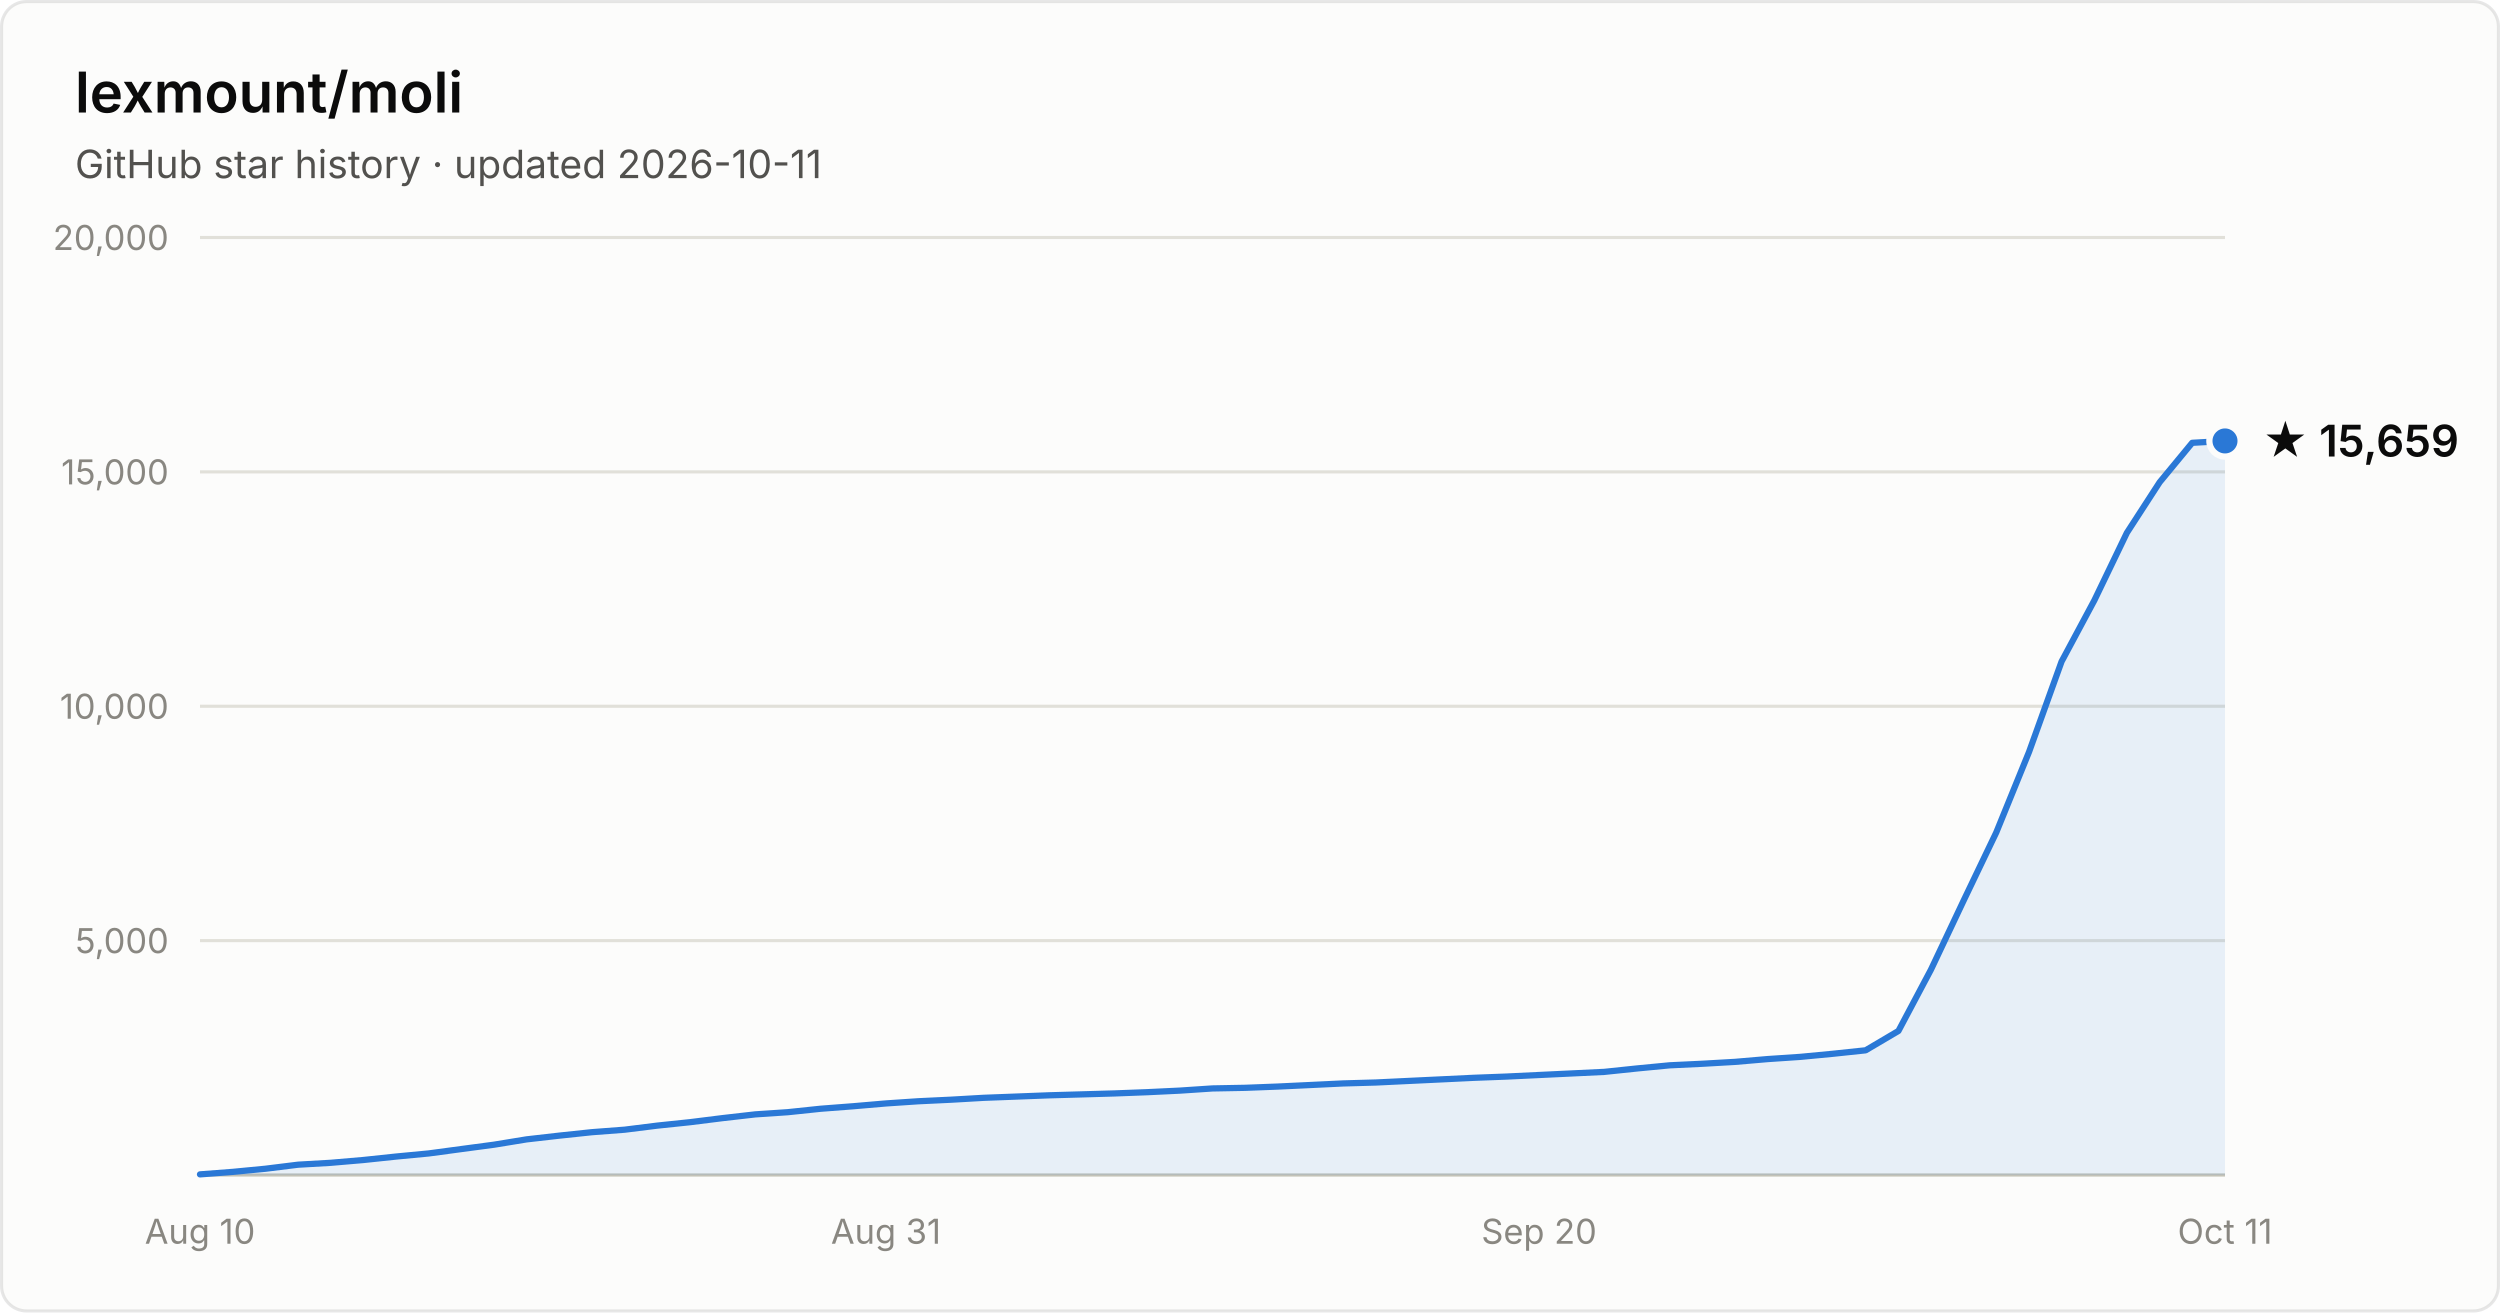
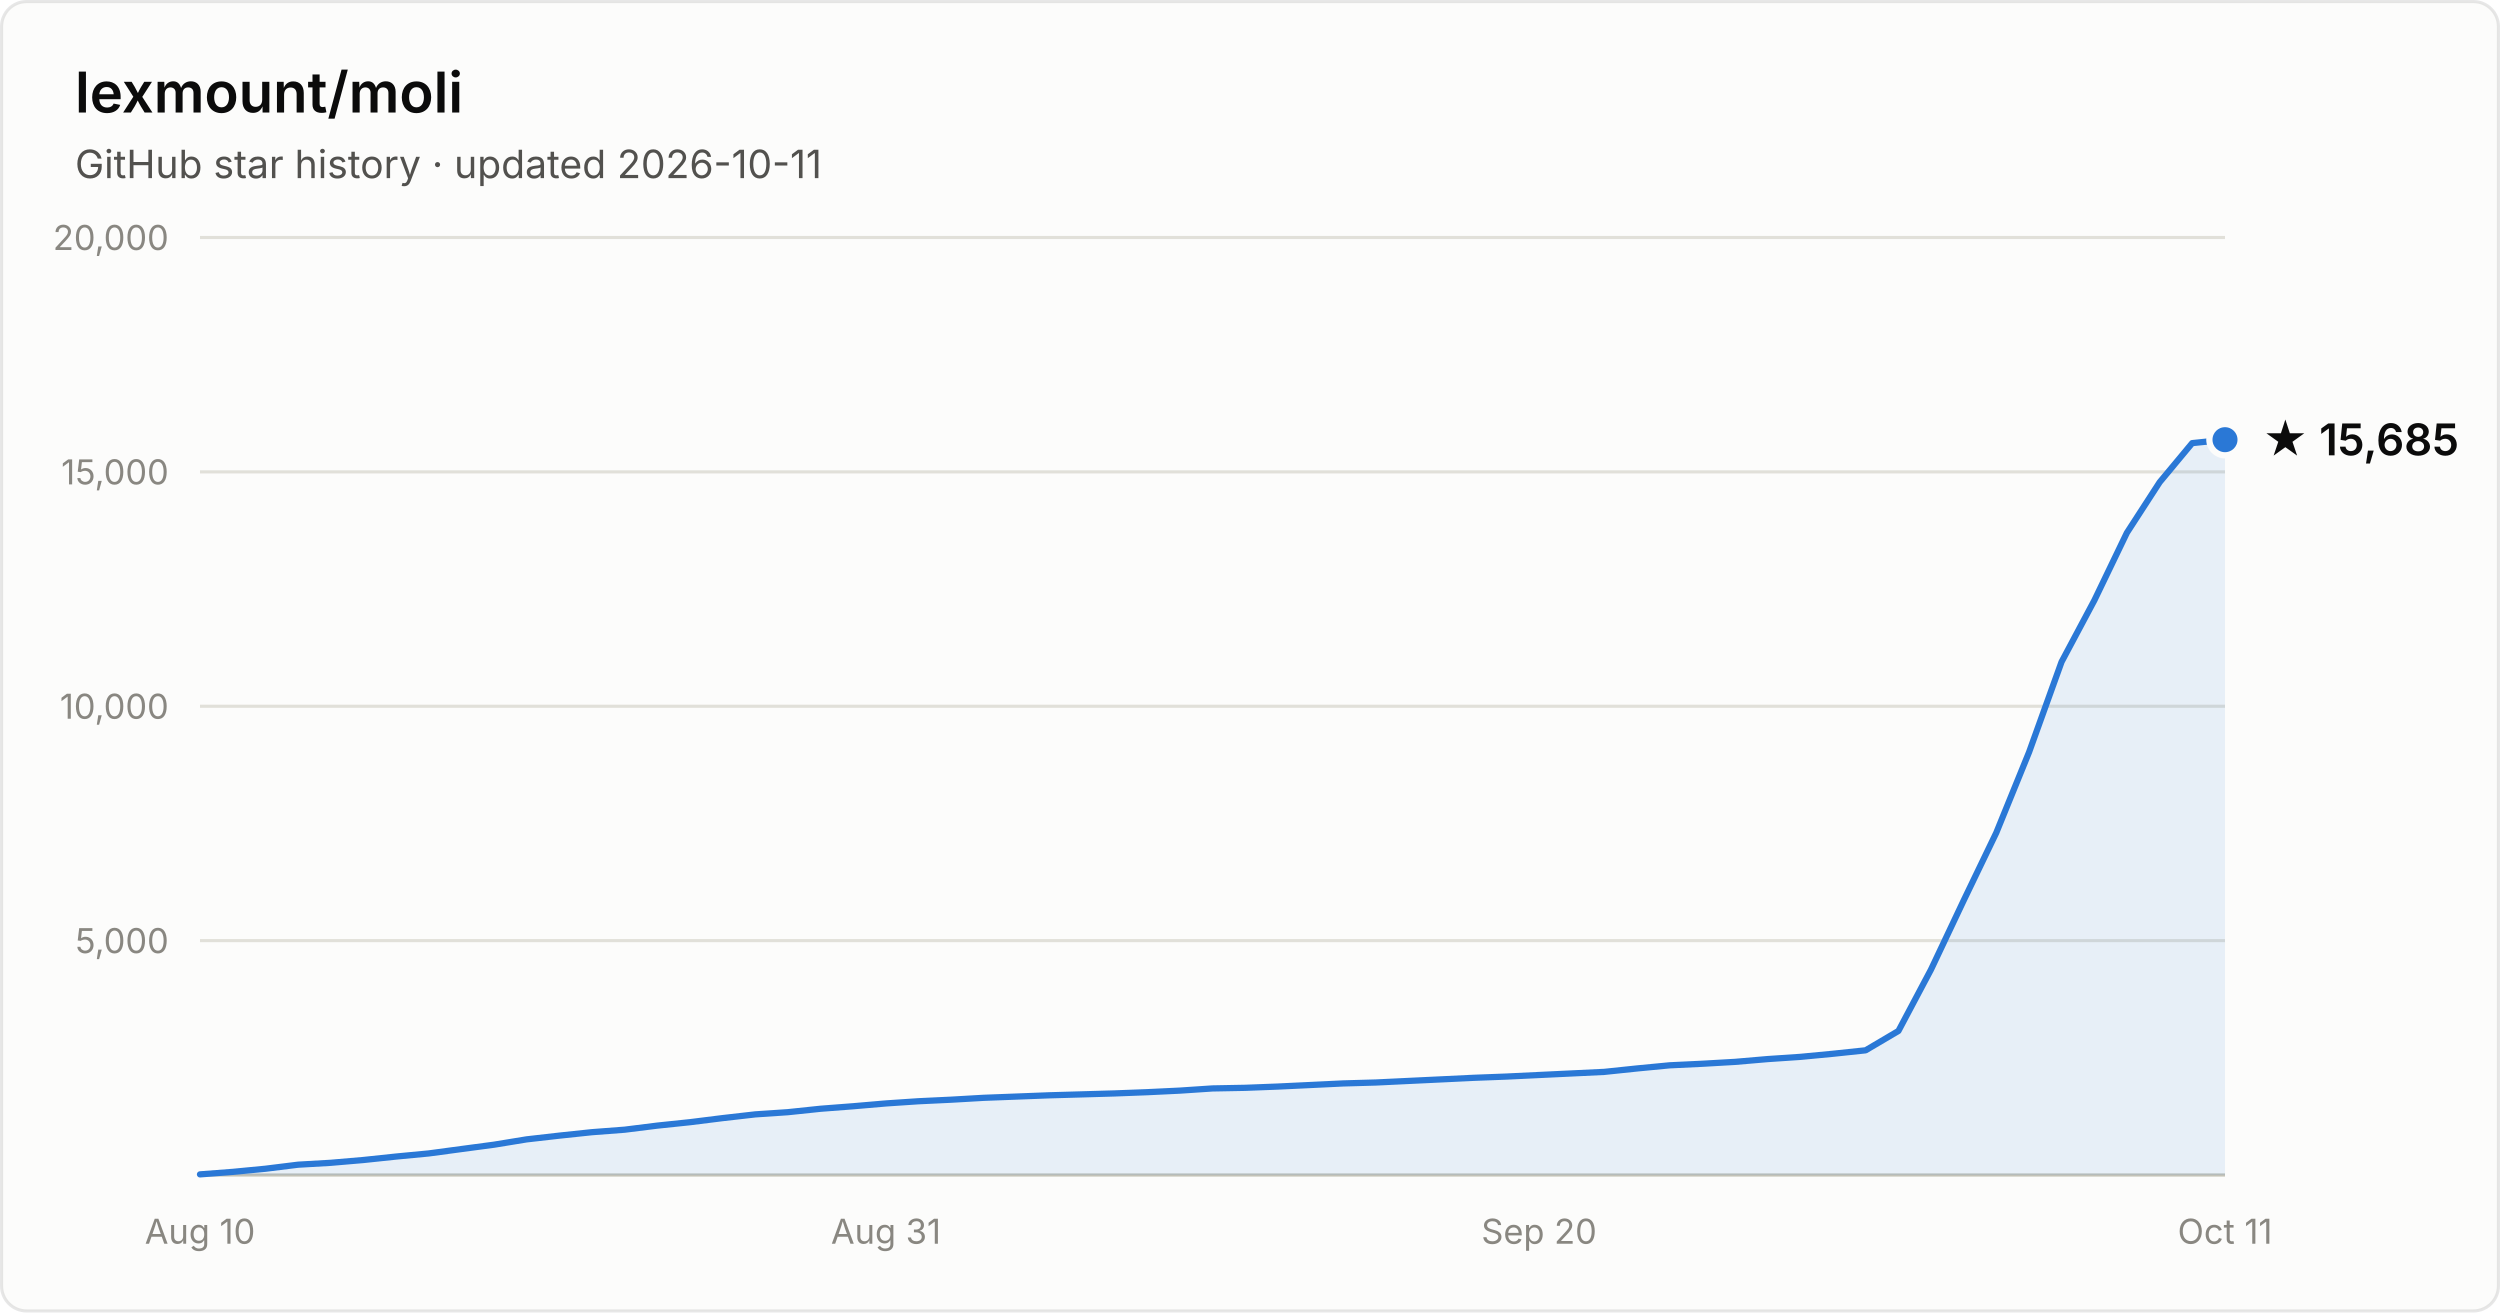
- <svg xmlns="http://www.w3.org/2000/svg" width="800" height="420" viewBox="0 0 800 420" font-family="system-ui, -apple-system, Segoe UI, sans-serif" role="img" aria-label="Star history of lexmount/moli: 15,659 stars as of 2026-10-11">
+ <svg xmlns="http://www.w3.org/2000/svg" width="800" height="420" viewBox="0 0 800 420" font-family="system-ui, -apple-system, Segoe UI, sans-serif" role="img" aria-label="Star history of lexmount/moli: 15,685 stars as of 2026-10-11">
  <rect x="0.5" y="0.5" width="799" height="419" rx="8" fill="#fcfcfb" stroke="rgba(11,11,11,0.10)" />
  <text x="24" y="36" fill="#0b0b0b" font-size="18" font-weight="600">lexmount/moli</text>
  <text x="24" y="57" fill="#52514e" font-size="12.5">GitHub star history · updated 2026-10-11</text>
  <line x1="64" y1="301.0" x2="712" y2="301.0" stroke="#e1e0d9" stroke-width="1" />
  <text x="54" y="305.0" text-anchor="end" fill="#898781" font-size="11" style="font-variant-numeric:tabular-nums">5,000</text>
  <line x1="64" y1="226.0" x2="712" y2="226.0" stroke="#e1e0d9" stroke-width="1" />
  <text x="54" y="230.0" text-anchor="end" fill="#898781" font-size="11" style="font-variant-numeric:tabular-nums">10,000</text>
  <line x1="64" y1="151.0" x2="712" y2="151.0" stroke="#e1e0d9" stroke-width="1" />
  <text x="54" y="155.0" text-anchor="end" fill="#898781" font-size="11" style="font-variant-numeric:tabular-nums">15,000</text>
  <line x1="64" y1="76.0" x2="712" y2="76.0" stroke="#e1e0d9" stroke-width="1" />
  <text x="54" y="80.0" text-anchor="end" fill="#898781" font-size="11" style="font-variant-numeric:tabular-nums">20,000</text>
  <line x1="64" y1="376" x2="712" y2="376" stroke="#c3c2b7" stroke-width="1" />
  <text x="64.0" y="398" text-anchor="middle" fill="#898781" font-size="11" style="font-variant-numeric:tabular-nums">Aug 10</text>
  <text x="283.5" y="398" text-anchor="middle" fill="#898781" font-size="11" style="font-variant-numeric:tabular-nums">Aug 31</text>
  <text x="492.5" y="398" text-anchor="middle" fill="#898781" font-size="11" style="font-variant-numeric:tabular-nums">Sep 20</text>
  <text x="712.0" y="398" text-anchor="middle" fill="#898781" font-size="11" style="font-variant-numeric:tabular-nums">Oct 11</text>
-   <path d="M64.0 375.8 L74.5 375.0 L84.9 374.0 L95.4 372.7 L105.8 372.1 L116.3 371.2 L126.7 370.1 L137.2 369.1 L147.6 367.7 L158.1 366.3 L168.5 364.6 L179.0 363.4 L189.4 362.3 L199.9 361.5 L210.3 360.2 L220.8 359.1 L231.2 357.8 L241.7 356.6 L252.1 355.9 L262.6 354.8 L273.0 354.0 L283.5 353.1 L293.9 352.4 L304.4 351.9 L314.8 351.3 L325.3 350.9 L335.7 350.5 L346.2 350.2 L356.6 349.9 L367.1 349.5 L377.5 349.0 L388.0 348.3 L398.5 348.1 L408.9 347.7 L419.4 347.2 L429.8 346.7 L440.3 346.4 L450.7 345.9 L461.2 345.4 L471.6 344.9 L482.1 344.5 L492.5 344.0 L503.0 343.5 L513.4 343.0 L523.9 341.9 L534.3 340.9 L544.8 340.4 L555.2 339.8 L565.7 338.9 L576.1 338.2 L586.6 337.2 L597.0 336.1 L607.5 329.9 L617.9 310.3 L628.4 288.1 L638.8 266.4 L649.3 240.6 L659.7 211.7 L670.2 192.1 L680.6 170.5 L691.1 154.3 L701.5 141.7 L712.0 141.1 L712.0 376 L64.0 376 Z" fill="#2a78d6" fill-opacity="0.1" />
-   <path d="M64.0 375.8 L74.5 375.0 L84.9 374.0 L95.4 372.7 L105.8 372.1 L116.3 371.2 L126.7 370.1 L137.2 369.1 L147.6 367.7 L158.1 366.3 L168.5 364.6 L179.0 363.4 L189.4 362.3 L199.9 361.5 L210.3 360.2 L220.8 359.1 L231.2 357.8 L241.7 356.6 L252.1 355.9 L262.6 354.8 L273.0 354.0 L283.5 353.1 L293.9 352.4 L304.4 351.9 L314.8 351.3 L325.3 350.9 L335.7 350.5 L346.2 350.2 L356.6 349.9 L367.1 349.5 L377.5 349.0 L388.0 348.3 L398.5 348.1 L408.9 347.7 L419.4 347.2 L429.8 346.7 L440.3 346.4 L450.7 345.9 L461.2 345.4 L471.6 344.9 L482.1 344.5 L492.5 344.0 L503.0 343.5 L513.4 343.0 L523.9 341.9 L534.3 340.9 L544.8 340.4 L555.2 339.8 L565.7 338.9 L576.1 338.2 L586.6 337.2 L597.0 336.1 L607.5 329.9 L617.9 310.3 L628.4 288.1 L638.8 266.4 L649.3 240.6 L659.7 211.7 L670.2 192.1 L680.6 170.5 L691.1 154.3 L701.5 141.7 L712.0 141.1" fill="none" stroke="#2a78d6" stroke-width="2" stroke-linejoin="round" stroke-linecap="round" />
-   <circle cx="712.0" cy="141.1" r="5" fill="#2a78d6" stroke="#fcfcfb" stroke-width="2" />
-   <text x="724.0" y="146.1" fill="#0b0b0b" font-size="14" font-weight="600">★ 15,659</text>
+   <path d="M64.0 375.8 L74.5 375.0 L84.9 374.0 L95.4 372.7 L105.8 372.1 L116.3 371.2 L126.7 370.1 L137.2 369.1 L147.6 367.7 L158.1 366.3 L168.5 364.6 L179.0 363.4 L189.4 362.3 L199.9 361.5 L210.3 360.2 L220.8 359.1 L231.2 357.8 L241.7 356.6 L252.1 355.9 L262.6 354.8 L273.0 354.0 L283.5 353.1 L293.9 352.4 L304.4 351.9 L314.8 351.3 L325.3 350.9 L335.7 350.5 L346.2 350.2 L356.6 349.9 L367.1 349.5 L377.5 349.0 L388.0 348.3 L398.5 348.1 L408.9 347.7 L419.4 347.2 L429.8 346.7 L440.3 346.4 L450.7 345.9 L461.2 345.4 L471.6 344.9 L482.1 344.5 L492.5 344.0 L503.0 343.5 L513.4 343.0 L523.9 341.9 L534.3 340.9 L544.8 340.4 L555.2 339.8 L565.7 338.9 L576.1 338.2 L586.6 337.2 L597.0 336.1 L607.5 329.9 L617.9 310.3 L628.4 288.1 L638.8 266.5 L649.3 240.7 L659.7 211.8 L670.2 192.1 L680.6 170.5 L691.1 154.3 L701.5 141.8 L712.0 140.7 L712.0 376 L64.0 376 Z" fill="#2a78d6" fill-opacity="0.1" />
+   <path d="M64.0 375.8 L74.5 375.0 L84.9 374.0 L95.4 372.7 L105.8 372.1 L116.3 371.2 L126.7 370.1 L137.2 369.1 L147.6 367.7 L158.1 366.3 L168.5 364.6 L179.0 363.4 L189.4 362.3 L199.9 361.5 L210.3 360.2 L220.8 359.1 L231.2 357.8 L241.7 356.6 L252.1 355.9 L262.6 354.8 L273.0 354.0 L283.5 353.1 L293.9 352.4 L304.4 351.9 L314.8 351.3 L325.3 350.9 L335.7 350.5 L346.2 350.2 L356.6 349.9 L367.1 349.5 L377.5 349.0 L388.0 348.3 L398.5 348.1 L408.9 347.7 L419.4 347.2 L429.8 346.7 L440.3 346.4 L450.7 345.9 L461.2 345.4 L471.6 344.9 L482.1 344.5 L492.5 344.0 L503.0 343.5 L513.4 343.0 L523.9 341.9 L534.3 340.9 L544.8 340.4 L555.2 339.8 L565.7 338.9 L576.1 338.2 L586.6 337.2 L597.0 336.1 L607.5 329.9 L617.9 310.3 L628.4 288.1 L638.8 266.5 L649.3 240.7 L659.7 211.8 L670.2 192.1 L680.6 170.5 L691.1 154.3 L701.5 141.8 L712.0 140.7" fill="none" stroke="#2a78d6" stroke-width="2" stroke-linejoin="round" stroke-linecap="round" />
+   <circle cx="712.0" cy="140.7" r="5" fill="#2a78d6" stroke="#fcfcfb" stroke-width="2" />
+   <text x="724.0" y="145.7" fill="#0b0b0b" font-size="14" font-weight="600">★ 15,685</text>
</svg>
